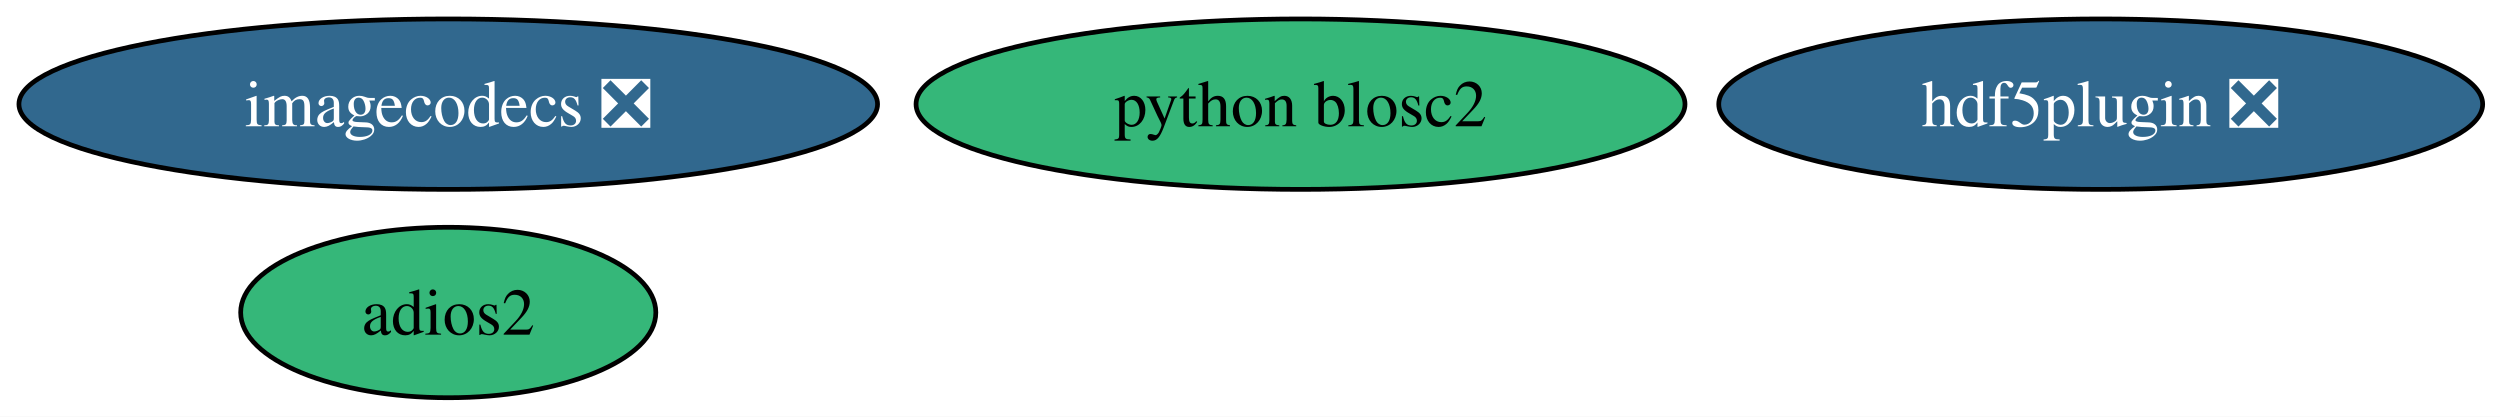
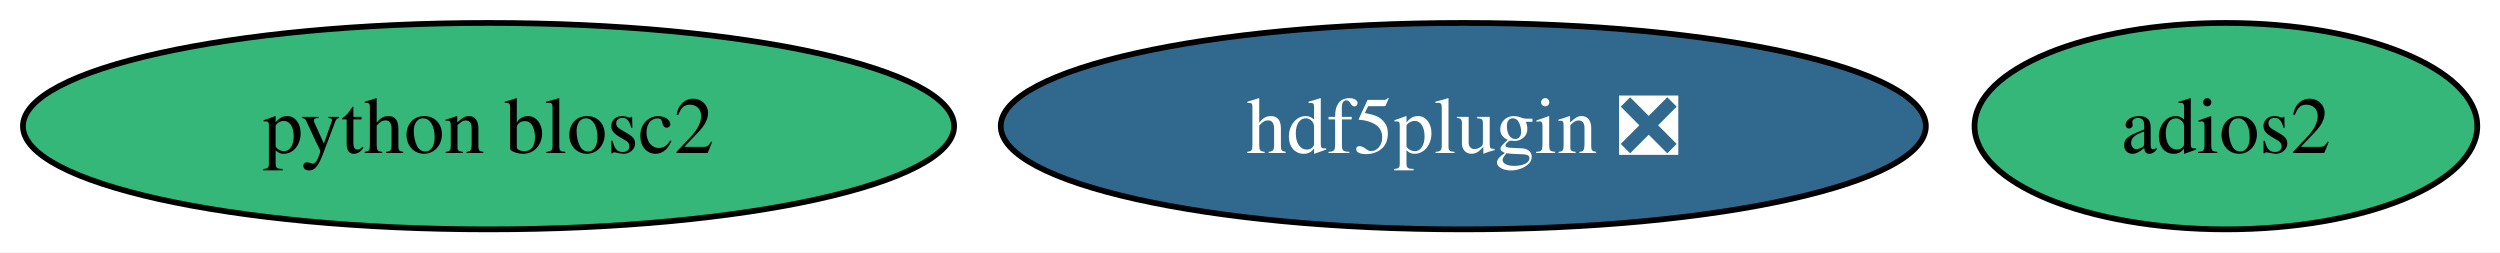
- <svg xmlns="http://www.w3.org/2000/svg" xmlns:xlink="http://www.w3.org/1999/xlink" width="528pt" height="88pt" viewBox="0.00 0.00 528.00 88.00">
-   <g id="graph0" class="graph" transform="scale(1 1) rotate(0) translate(4 84)">
-     <polygon fill="white" stroke="none" points="-4,4 -4,-84 524.34,-84 524.34,4 -4,4" />
+ <svg xmlns="http://www.w3.org/2000/svg" xmlns:xlink="http://www.w3.org/1999/xlink" width="436pt" height="44pt" viewBox="0.00 0.00 436.00 44.00">
+   <g id="graph0" class="graph" transform="scale(1 1) rotate(0) translate(4 40)">
+     <polygon fill="white" stroke="none" points="-4,4 -4,-40 432.04,-40 432.04,4 -4,4" />
    <g id="node1" class="node">
      <g id="a_node1">
        <a xlink:href="https://github.com/conda-forge/adios2-feedstock" xlink:title="adios2">
-           <ellipse fill="#35b779" stroke="black" cx="90.67" cy="-18" rx="43.84" ry="18" />
-           <text xml:space="preserve" text-anchor="middle" x="90.67" y="-13.32" font-family="Times,serif" font-size="14.00">adios2</text>
+           <ellipse fill="#35b779" stroke="black" cx="384.2" cy="-18" rx="43.84" ry="18" />
+           <text xml:space="preserve" text-anchor="middle" x="384.2" y="-13.32" font-family="Times,serif" font-size="14.00">adios2</text>
        </a>
      </g>
    </g>
    <g id="node2" class="node">
      <g id="a_node2">
        <a xlink:href="https://github.com/conda-forge/hdf5plugin-feedstock/pull/78" xlink:title="hdf5plugin ❎">
-           <ellipse fill="#31688e" stroke="black" cx="439.67" cy="-62" rx="80.67" ry="18" />
-           <text xml:space="preserve" text-anchor="middle" x="439.67" y="-57.33" font-family="Times,serif" font-size="14.00" fill="white">hdf5plugin ❎</text>
+           <ellipse fill="#31688e" stroke="black" cx="251.2" cy="-18" rx="80.67" ry="18" />
+           <text xml:space="preserve" text-anchor="middle" x="251.2" y="-13.32" font-family="Times,serif" font-size="14.00" fill="white">hdf5plugin ❎</text>
        </a>
      </g>
    </g>
    <g id="node3" class="node">
      <g id="a_node3">
-         <a xlink:href="https://github.com/conda-forge/imagecodecs-feedstock/pull/163" xlink:title="imagecodecs ❎">
-           <ellipse fill="#31688e" stroke="black" cx="90.67" cy="-62" rx="90.67" ry="18" />
-           <text xml:space="preserve" text-anchor="middle" x="90.67" y="-57.33" font-family="Times,serif" font-size="14.00" fill="white">imagecodecs ❎</text>
-         </a>
-       </g>
-     </g>
-     <g id="node4" class="node">
-       <g id="a_node4">
        <a xlink:href="https://github.com/conda-forge/python-blosc2-feedstock" xlink:title="python blosc2">
-           <ellipse fill="#35b779" stroke="black" cx="270.67" cy="-62" rx="81.2" ry="18" />
-           <text xml:space="preserve" text-anchor="middle" x="270.67" y="-57.33" font-family="Times,serif" font-size="14.00">python blosc2</text>
+           <ellipse fill="#35b779" stroke="black" cx="81.2" cy="-18" rx="81.2" ry="18" />
+           <text xml:space="preserve" text-anchor="middle" x="81.2" y="-13.32" font-family="Times,serif" font-size="14.00">python blosc2</text>
        </a>
      </g>
    </g>
  </g>
</svg>
